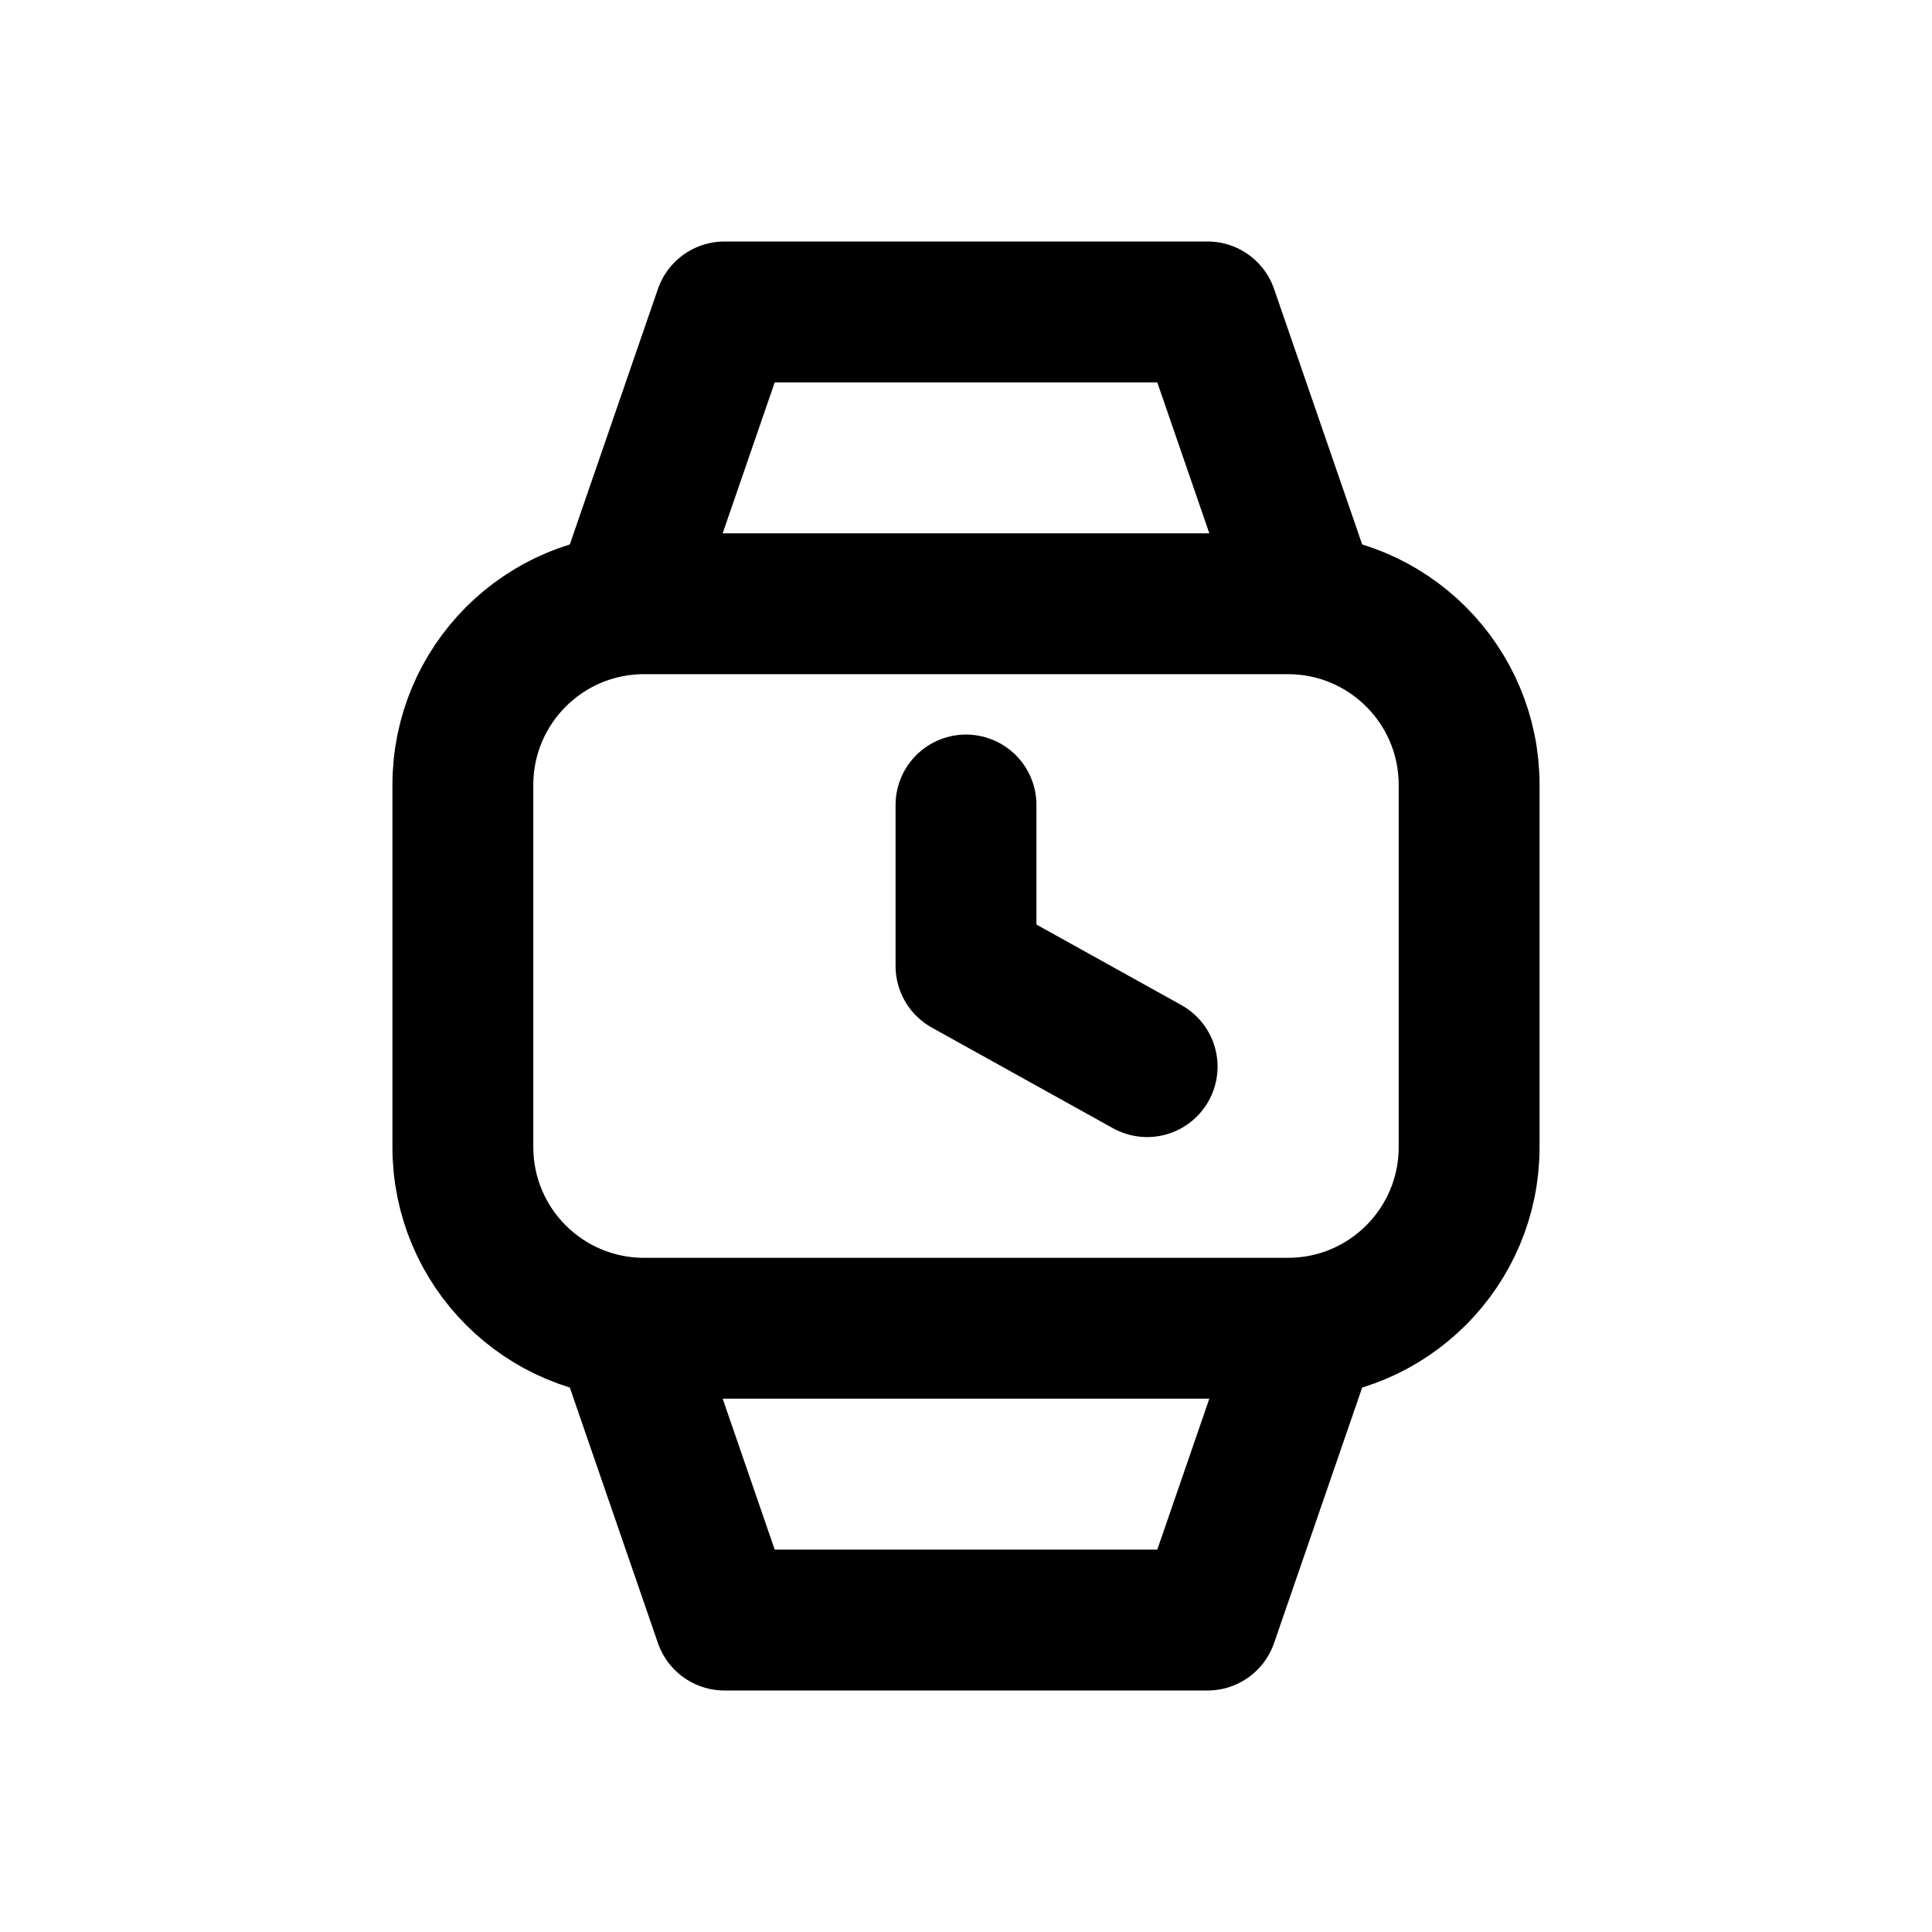
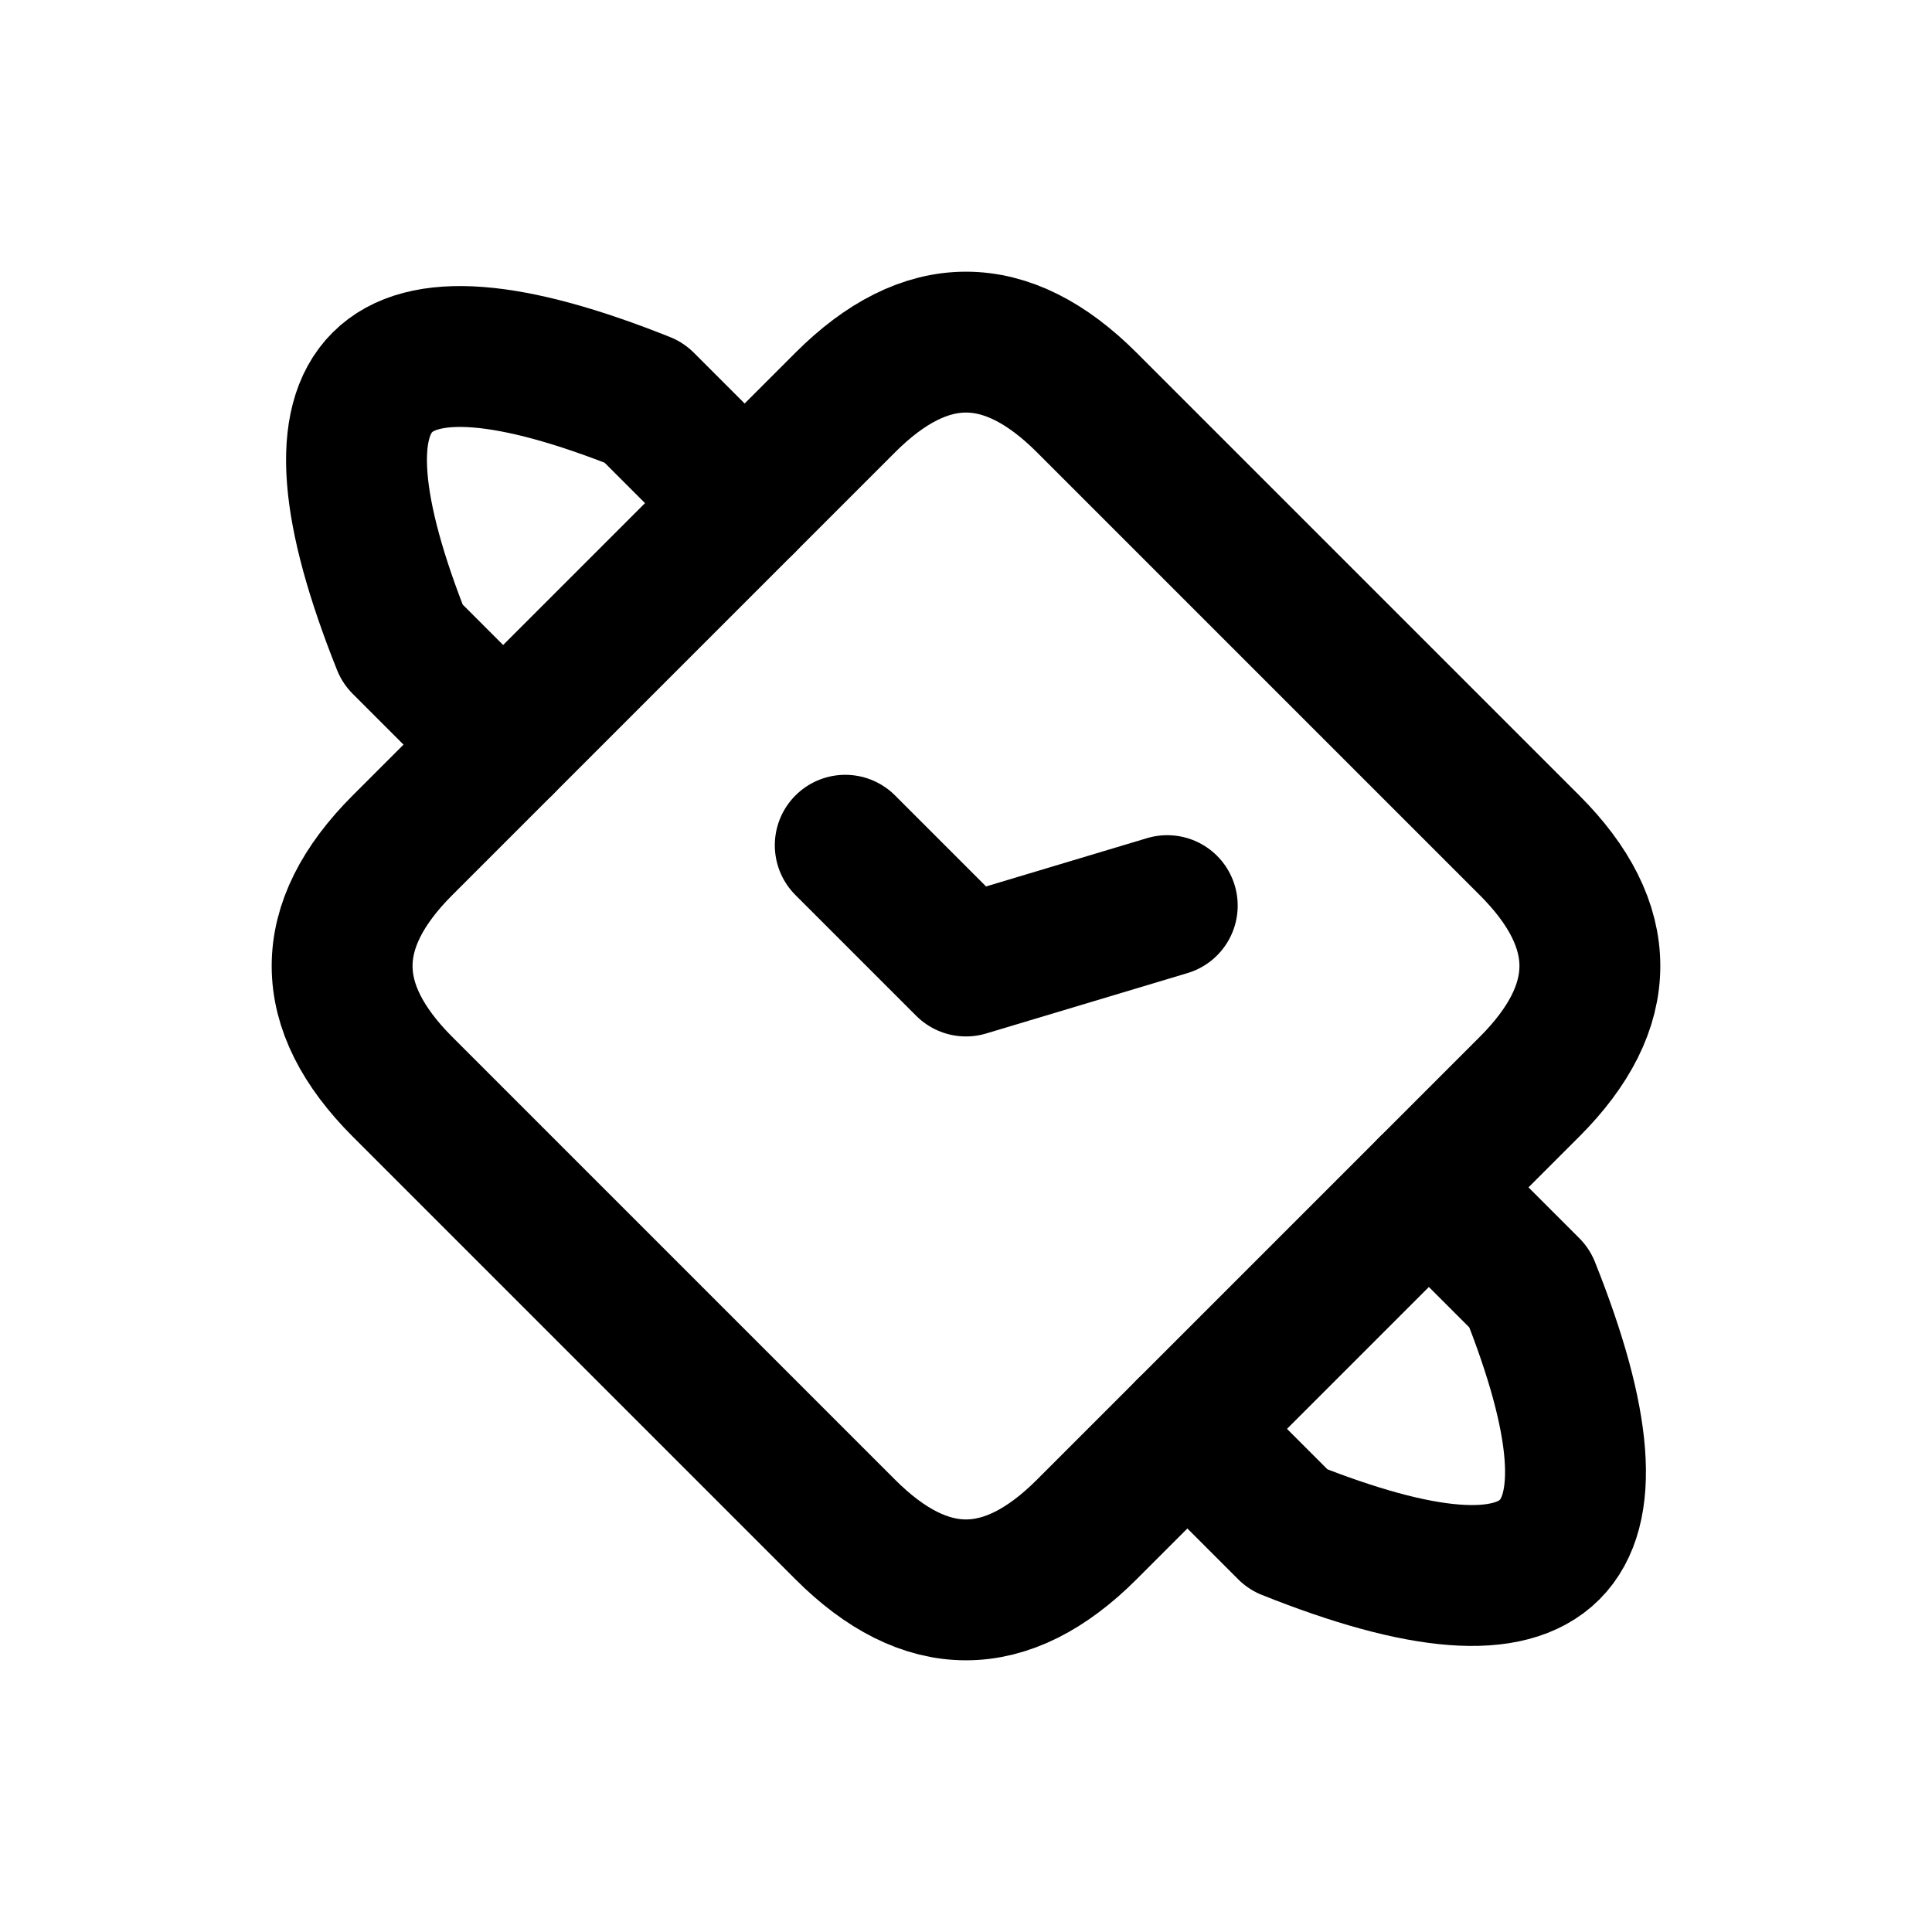
<svg xmlns="http://www.w3.org/2000/svg" width="24" height="24" viewBox="0 0 24 24" fill="none" stroke="currentColor" stroke-width="1.75" stroke-linecap="round" stroke-linejoin="round" aria-hidden="true" focusable="false">
-   <path d="M7.75 7.5L9 3.875H15L16.25 7.5M7.75 16.5L9 20.125H15L16.25 16.5" />
-   <rect x="5.75" y="7.5" width="12.5" height="9" rx="2.25" />
-   <path d="M12 10V12L14.25 13.25" />
+   <path d="M10.5 5Q12 3.5 13.5 5L19 10.5Q20.5 12 19 13.5L13.5 19Q12 20.5 10.5 19L5 13.5Q3.5 12 5 10.5Z" />
+   <path d="M6.25 9.25L5 8Q3 3 8 5L9.25 6.25M17.75 14.75L19 16Q21 21 16 19L14.75 17.75" />
+   <path d="M10.5 10.5L12 12L14.5 11.25" />
</svg>
